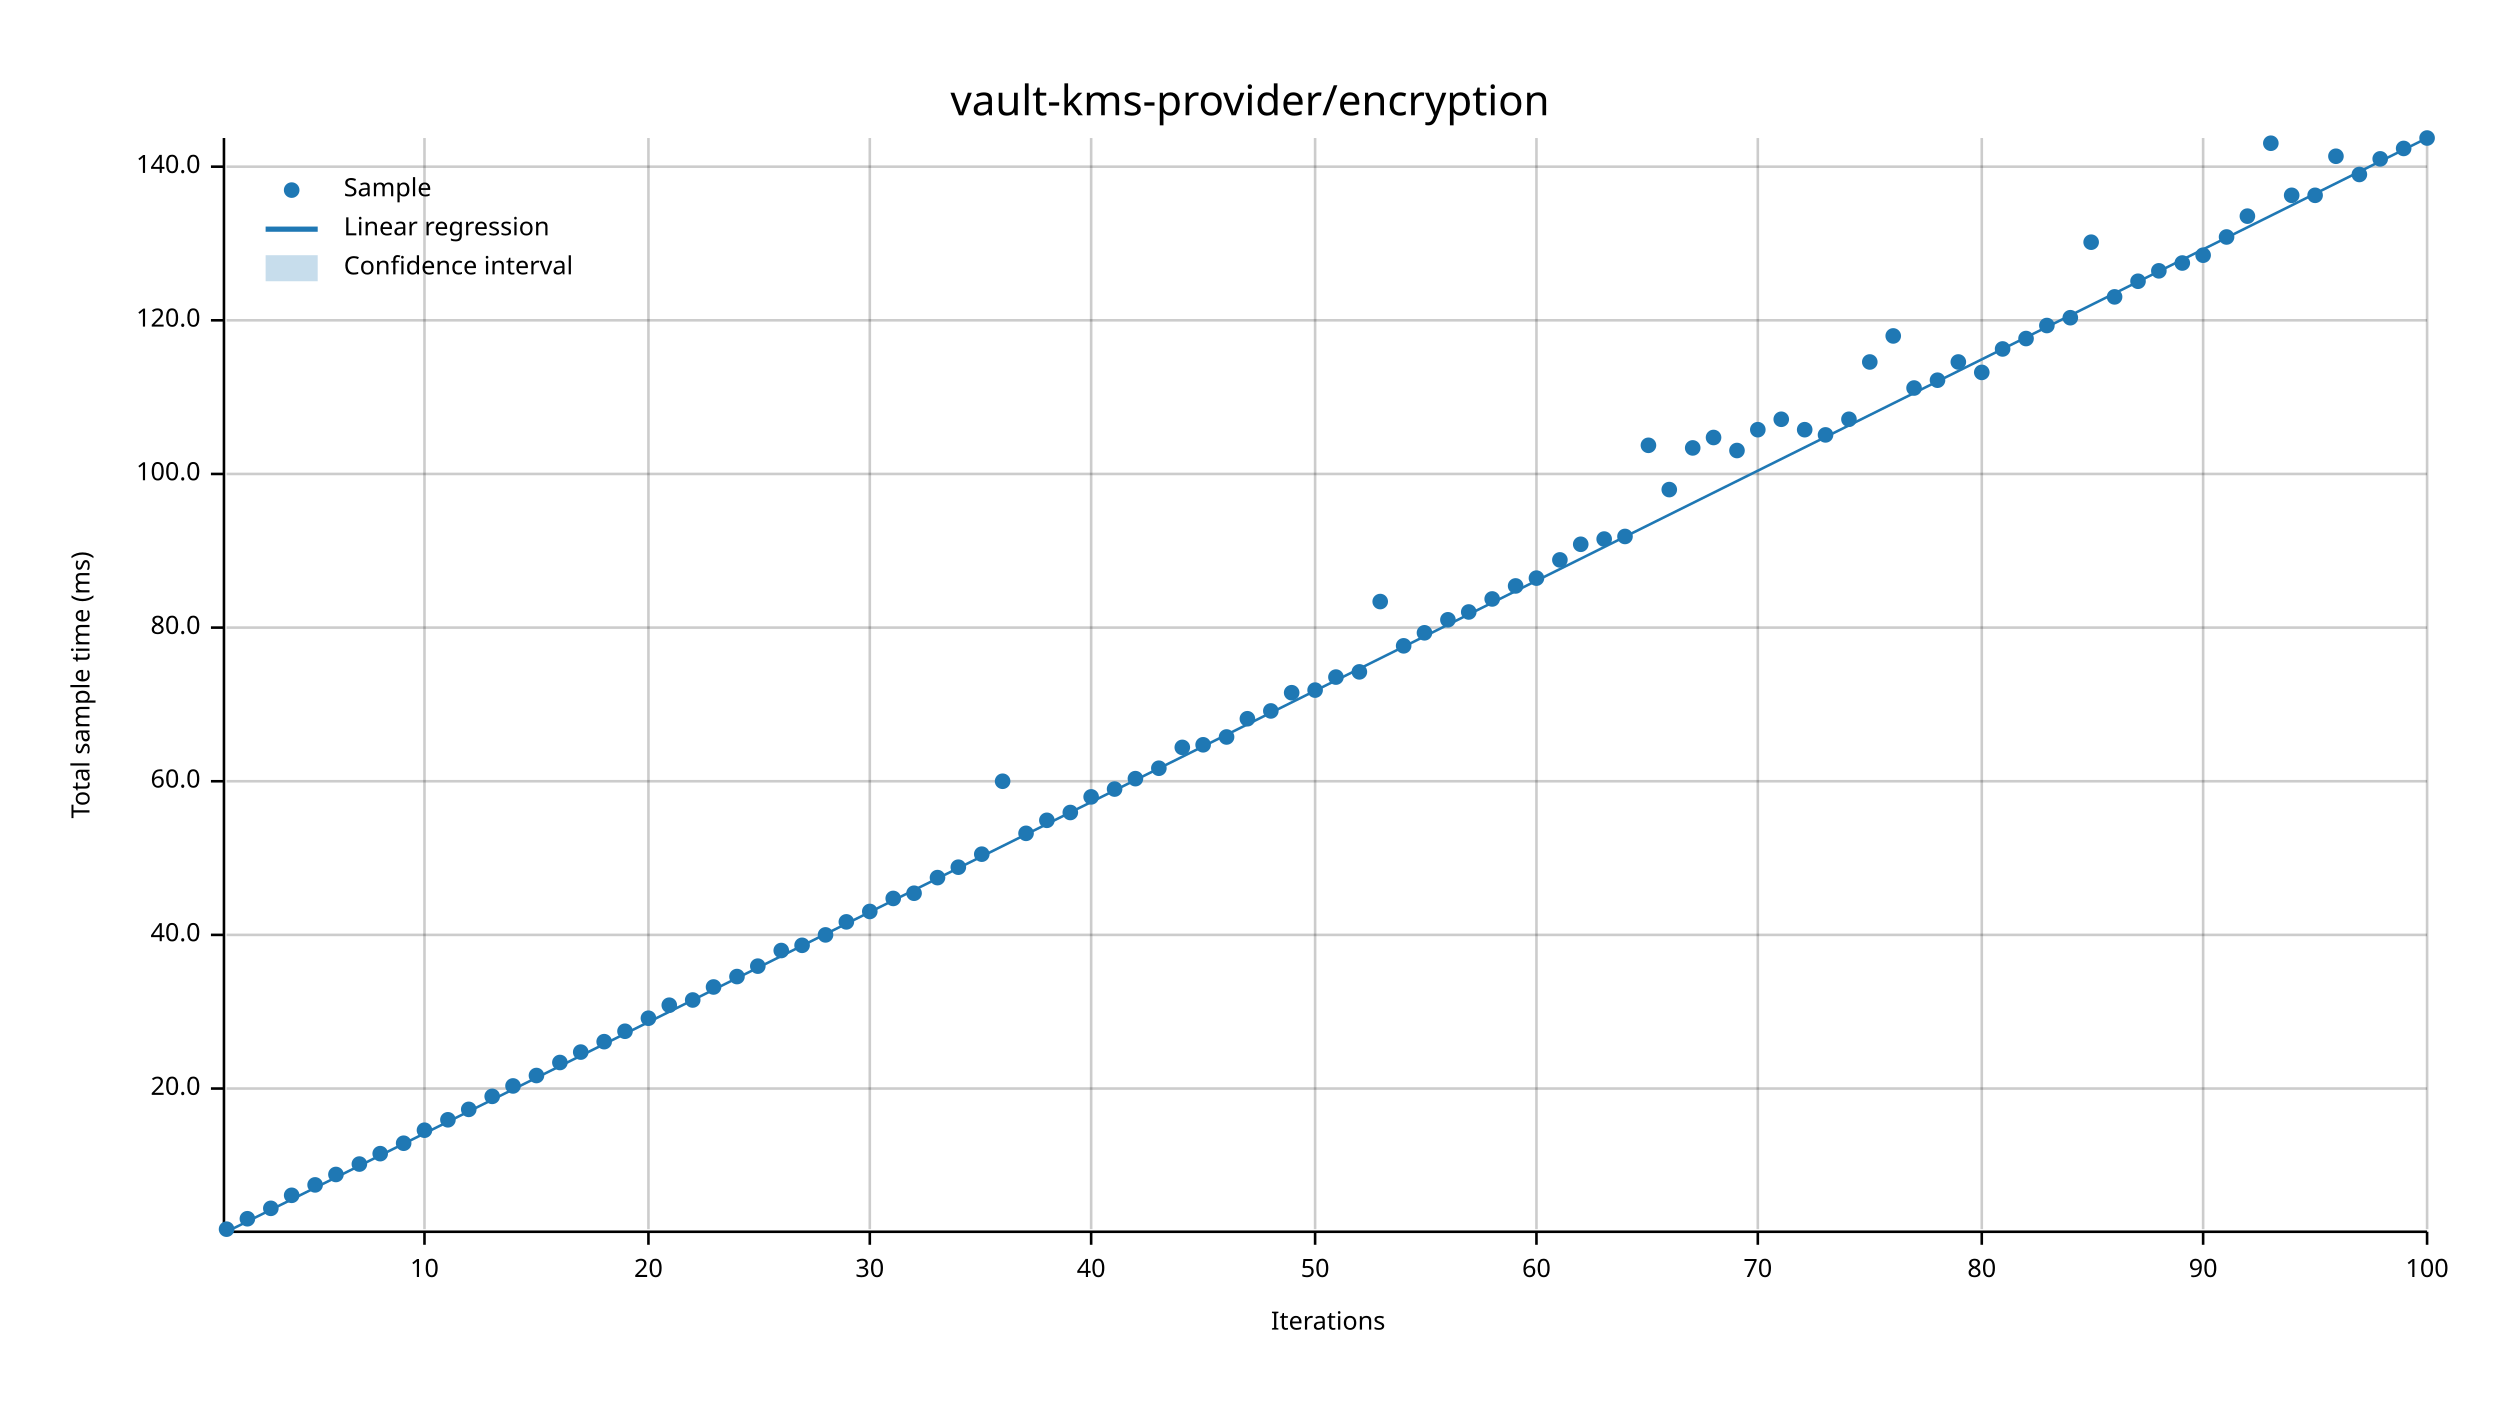
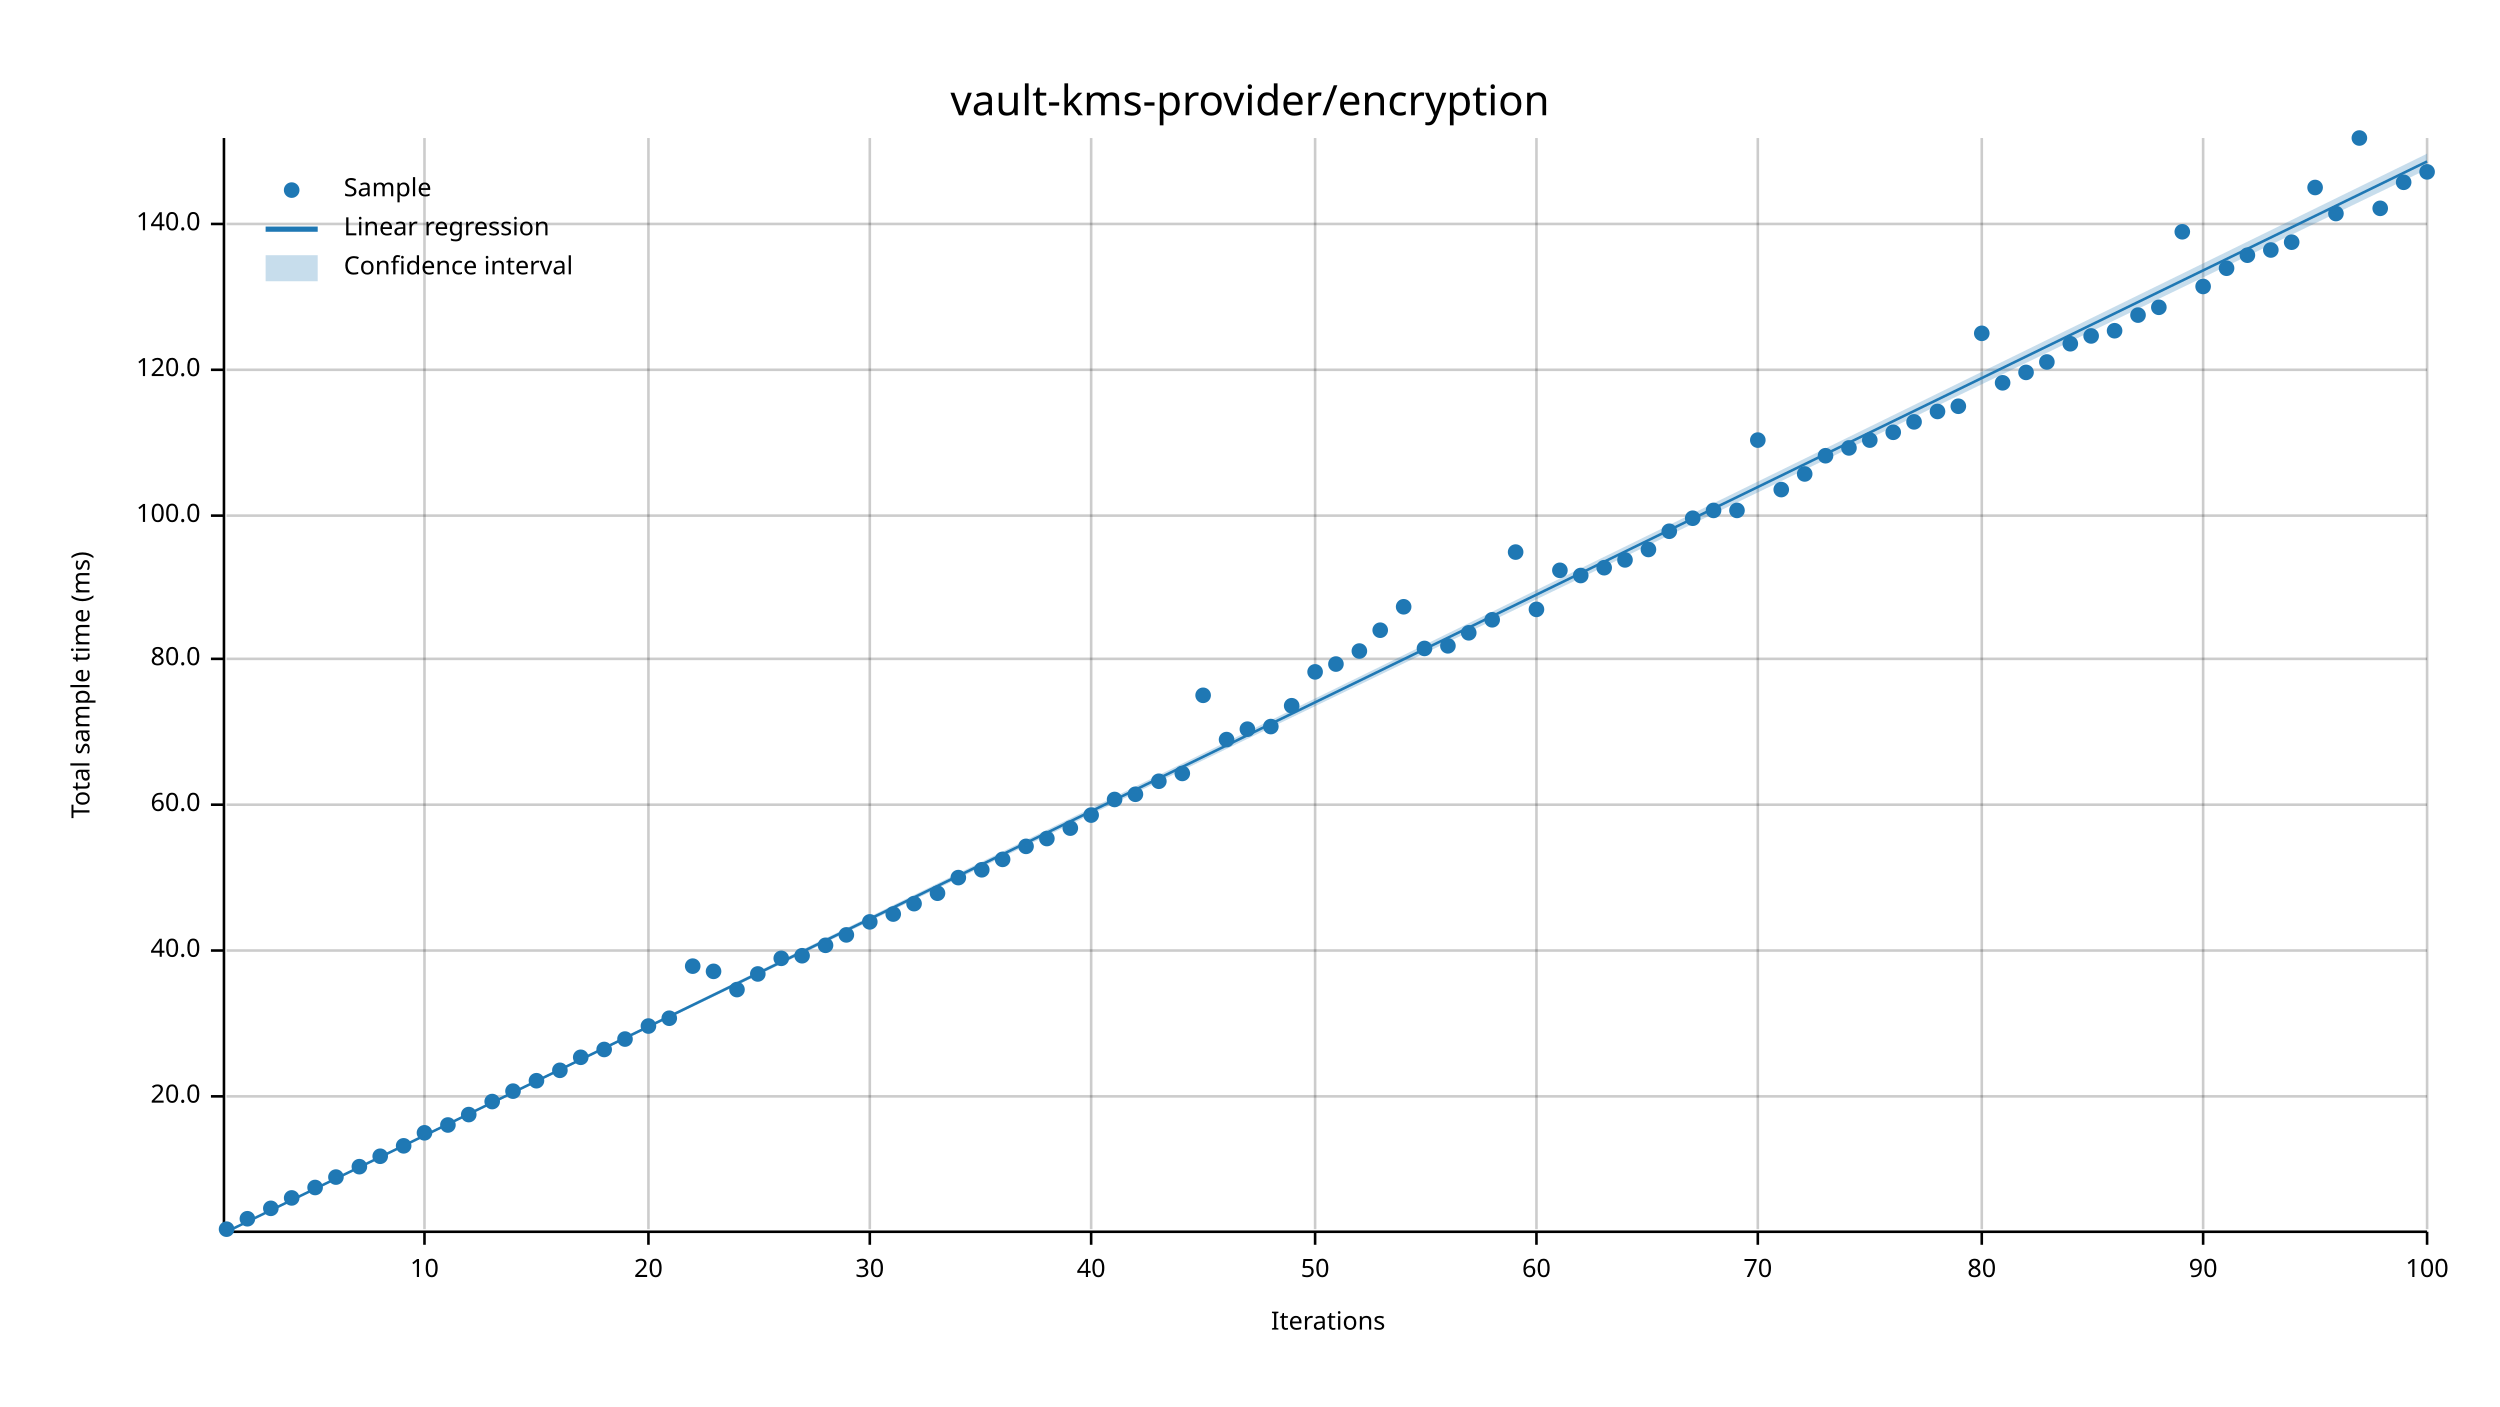
<svg xmlns="http://www.w3.org/2000/svg" width="960" height="540" viewBox="0 0 960 540">
  <text x="480" y="32" dy="0.76em" text-anchor="middle" font-family="sans-serif" font-size="16.129" opacity="1" fill="#000000">
vault-kms-provider/encryption
</text>
  <text x="27" y="263" dy="0.76em" text-anchor="middle" font-family="sans-serif" font-size="9.677" opacity="1" fill="#000000" transform="rotate(270, 27, 263)">
Total sample time (ms)
</text>
  <text x="510" y="513" dy="-0.5ex" text-anchor="middle" font-family="sans-serif" font-size="9.677" opacity="1" fill="#000000">
Iterations
</text>
  <line opacity="0.2" stroke="#000000" stroke-width="1" x1="163" y1="472" x2="163" y2="53" />
  <line opacity="0.2" stroke="#000000" stroke-width="1" x1="249" y1="472" x2="249" y2="53" />
  <line opacity="0.2" stroke="#000000" stroke-width="1" x1="334" y1="472" x2="334" y2="53" />
  <line opacity="0.2" stroke="#000000" stroke-width="1" x1="419" y1="472" x2="419" y2="53" />
  <line opacity="0.2" stroke="#000000" stroke-width="1" x1="505" y1="472" x2="505" y2="53" />
  <line opacity="0.2" stroke="#000000" stroke-width="1" x1="590" y1="472" x2="590" y2="53" />
  <line opacity="0.2" stroke="#000000" stroke-width="1" x1="675" y1="472" x2="675" y2="53" />
  <line opacity="0.2" stroke="#000000" stroke-width="1" x1="761" y1="472" x2="761" y2="53" />
  <line opacity="0.2" stroke="#000000" stroke-width="1" x1="846" y1="472" x2="846" y2="53" />
  <line opacity="0.2" stroke="#000000" stroke-width="1" x1="932" y1="472" x2="932" y2="53" />
-   <line opacity="0.2" stroke="#000000" stroke-width="1" x1="87" y1="418" x2="932" y2="418" />
-   <line opacity="0.2" stroke="#000000" stroke-width="1" x1="87" y1="359" x2="932" y2="359" />
-   <line opacity="0.2" stroke="#000000" stroke-width="1" x1="87" y1="300" x2="932" y2="300" />
-   <line opacity="0.2" stroke="#000000" stroke-width="1" x1="87" y1="241" x2="932" y2="241" />
-   <line opacity="0.2" stroke="#000000" stroke-width="1" x1="87" y1="182" x2="932" y2="182" />
-   <line opacity="0.2" stroke="#000000" stroke-width="1" x1="87" y1="123" x2="932" y2="123" />
-   <line opacity="0.2" stroke="#000000" stroke-width="1" x1="87" y1="64" x2="932" y2="64" />
+   <line opacity="0.2" stroke="#000000" stroke-width="1" x1="87" y1="421" x2="932" y2="421" />
+   <line opacity="0.2" stroke="#000000" stroke-width="1" x1="87" y1="365" x2="932" y2="365" />
+   <line opacity="0.2" stroke="#000000" stroke-width="1" x1="87" y1="309" x2="932" y2="309" />
+   <line opacity="0.2" stroke="#000000" stroke-width="1" x1="87" y1="253" x2="932" y2="253" />
+   <line opacity="0.2" stroke="#000000" stroke-width="1" x1="87" y1="198" x2="932" y2="198" />
+   <line opacity="0.2" stroke="#000000" stroke-width="1" x1="87" y1="142" x2="932" y2="142" />
+   <line opacity="0.2" stroke="#000000" stroke-width="1" x1="87" y1="86" x2="932" y2="86" />
  <polyline fill="none" opacity="1" stroke="#000000" stroke-width="1" points="86,53 86,472 " />
-   <text x="77" y="418" dy="0.5ex" text-anchor="end" font-family="sans-serif" font-size="9.677" opacity="1" fill="#000000">
+   <text x="77" y="421" dy="0.5ex" text-anchor="end" font-family="sans-serif" font-size="9.677" opacity="1" fill="#000000">
20.0
</text>
-   <polyline fill="none" opacity="1" stroke="#000000" stroke-width="1" points="81,418 86,418 " />
-   <text x="77" y="359" dy="0.5ex" text-anchor="end" font-family="sans-serif" font-size="9.677" opacity="1" fill="#000000">
+   <polyline fill="none" opacity="1" stroke="#000000" stroke-width="1" points="81,421 86,421 " />
+   <text x="77" y="365" dy="0.5ex" text-anchor="end" font-family="sans-serif" font-size="9.677" opacity="1" fill="#000000">
40.0
</text>
-   <polyline fill="none" opacity="1" stroke="#000000" stroke-width="1" points="81,359 86,359 " />
-   <text x="77" y="300" dy="0.5ex" text-anchor="end" font-family="sans-serif" font-size="9.677" opacity="1" fill="#000000">
+   <polyline fill="none" opacity="1" stroke="#000000" stroke-width="1" points="81,365 86,365 " />
+   <text x="77" y="309" dy="0.5ex" text-anchor="end" font-family="sans-serif" font-size="9.677" opacity="1" fill="#000000">
60.0
</text>
-   <polyline fill="none" opacity="1" stroke="#000000" stroke-width="1" points="81,300 86,300 " />
-   <text x="77" y="241" dy="0.5ex" text-anchor="end" font-family="sans-serif" font-size="9.677" opacity="1" fill="#000000">
+   <polyline fill="none" opacity="1" stroke="#000000" stroke-width="1" points="81,309 86,309 " />
+   <text x="77" y="253" dy="0.5ex" text-anchor="end" font-family="sans-serif" font-size="9.677" opacity="1" fill="#000000">
80.0
</text>
-   <polyline fill="none" opacity="1" stroke="#000000" stroke-width="1" points="81,241 86,241 " />
-   <text x="77" y="182" dy="0.5ex" text-anchor="end" font-family="sans-serif" font-size="9.677" opacity="1" fill="#000000">
+   <polyline fill="none" opacity="1" stroke="#000000" stroke-width="1" points="81,253 86,253 " />
+   <text x="77" y="198" dy="0.5ex" text-anchor="end" font-family="sans-serif" font-size="9.677" opacity="1" fill="#000000">
100.0
</text>
-   <polyline fill="none" opacity="1" stroke="#000000" stroke-width="1" points="81,182 86,182 " />
-   <text x="77" y="123" dy="0.5ex" text-anchor="end" font-family="sans-serif" font-size="9.677" opacity="1" fill="#000000">
+   <polyline fill="none" opacity="1" stroke="#000000" stroke-width="1" points="81,198 86,198 " />
+   <text x="77" y="142" dy="0.5ex" text-anchor="end" font-family="sans-serif" font-size="9.677" opacity="1" fill="#000000">
120.0
</text>
-   <polyline fill="none" opacity="1" stroke="#000000" stroke-width="1" points="81,123 86,123 " />
-   <text x="77" y="64" dy="0.5ex" text-anchor="end" font-family="sans-serif" font-size="9.677" opacity="1" fill="#000000">
+   <polyline fill="none" opacity="1" stroke="#000000" stroke-width="1" points="81,142 86,142 " />
+   <text x="77" y="86" dy="0.5ex" text-anchor="end" font-family="sans-serif" font-size="9.677" opacity="1" fill="#000000">
140.0
</text>
-   <polyline fill="none" opacity="1" stroke="#000000" stroke-width="1" points="81,64 86,64 " />
+   <polyline fill="none" opacity="1" stroke="#000000" stroke-width="1" points="81,86 86,86 " />
  <polyline fill="none" opacity="1" stroke="#000000" stroke-width="1" points="87,473 932,473 " />
  <text x="163" y="483" dy="0.76em" text-anchor="middle" font-family="sans-serif" font-size="9.677" opacity="1" fill="#000000">
10
</text>
  <polyline fill="none" opacity="1" stroke="#000000" stroke-width="1" points="163,473 163,478 " />
  <text x="249" y="483" dy="0.76em" text-anchor="middle" font-family="sans-serif" font-size="9.677" opacity="1" fill="#000000">
20
</text>
  <polyline fill="none" opacity="1" stroke="#000000" stroke-width="1" points="249,473 249,478 " />
  <text x="334" y="483" dy="0.76em" text-anchor="middle" font-family="sans-serif" font-size="9.677" opacity="1" fill="#000000">
30
</text>
  <polyline fill="none" opacity="1" stroke="#000000" stroke-width="1" points="334,473 334,478 " />
  <text x="419" y="483" dy="0.76em" text-anchor="middle" font-family="sans-serif" font-size="9.677" opacity="1" fill="#000000">
40
</text>
  <polyline fill="none" opacity="1" stroke="#000000" stroke-width="1" points="419,473 419,478 " />
  <text x="505" y="483" dy="0.76em" text-anchor="middle" font-family="sans-serif" font-size="9.677" opacity="1" fill="#000000">
50
</text>
  <polyline fill="none" opacity="1" stroke="#000000" stroke-width="1" points="505,473 505,478 " />
  <text x="590" y="483" dy="0.76em" text-anchor="middle" font-family="sans-serif" font-size="9.677" opacity="1" fill="#000000">
60
</text>
  <polyline fill="none" opacity="1" stroke="#000000" stroke-width="1" points="590,473 590,478 " />
  <text x="675" y="483" dy="0.76em" text-anchor="middle" font-family="sans-serif" font-size="9.677" opacity="1" fill="#000000">
70
</text>
  <polyline fill="none" opacity="1" stroke="#000000" stroke-width="1" points="675,473 675,478 " />
  <text x="761" y="483" dy="0.76em" text-anchor="middle" font-family="sans-serif" font-size="9.677" opacity="1" fill="#000000">
80
</text>
  <polyline fill="none" opacity="1" stroke="#000000" stroke-width="1" points="761,473 761,478 " />
  <text x="846" y="483" dy="0.76em" text-anchor="middle" font-family="sans-serif" font-size="9.677" opacity="1" fill="#000000">
90
</text>
  <polyline fill="none" opacity="1" stroke="#000000" stroke-width="1" points="846,473 846,478 " />
  <text x="932" y="483" dy="0.76em" text-anchor="middle" font-family="sans-serif" font-size="9.677" opacity="1" fill="#000000">
100
</text>
  <polyline fill="none" opacity="1" stroke="#000000" stroke-width="1" points="932,473 932,478 " />
  <circle cx="87" cy="472" r="3" opacity="1" fill="#1F78B4" stroke="none" stroke-width="1" />
  <circle cx="95" cy="468" r="3" opacity="1" fill="#1F78B4" stroke="none" stroke-width="1" />
  <circle cx="104" cy="464" r="3" opacity="1" fill="#1F78B4" stroke="none" stroke-width="1" />
-   <circle cx="112" cy="459" r="3" opacity="1" fill="#1F78B4" stroke="none" stroke-width="1" />
-   <circle cx="121" cy="455" r="3" opacity="1" fill="#1F78B4" stroke="none" stroke-width="1" />
-   <circle cx="129" cy="451" r="3" opacity="1" fill="#1F78B4" stroke="none" stroke-width="1" />
-   <circle cx="138" cy="447" r="3" opacity="1" fill="#1F78B4" stroke="none" stroke-width="1" />
-   <circle cx="146" cy="443" r="3" opacity="1" fill="#1F78B4" stroke="none" stroke-width="1" />
-   <circle cx="155" cy="439" r="3" opacity="1" fill="#1F78B4" stroke="none" stroke-width="1" />
-   <circle cx="163" cy="434" r="3" opacity="1" fill="#1F78B4" stroke="none" stroke-width="1" />
-   <circle cx="172" cy="430" r="3" opacity="1" fill="#1F78B4" stroke="none" stroke-width="1" />
-   <circle cx="180" cy="426" r="3" opacity="1" fill="#1F78B4" stroke="none" stroke-width="1" />
-   <circle cx="189" cy="421" r="3" opacity="1" fill="#1F78B4" stroke="none" stroke-width="1" />
-   <circle cx="197" cy="417" r="3" opacity="1" fill="#1F78B4" stroke="none" stroke-width="1" />
-   <circle cx="206" cy="413" r="3" opacity="1" fill="#1F78B4" stroke="none" stroke-width="1" />
-   <circle cx="215" cy="408" r="3" opacity="1" fill="#1F78B4" stroke="none" stroke-width="1" />
-   <circle cx="223" cy="404" r="3" opacity="1" fill="#1F78B4" stroke="none" stroke-width="1" />
-   <circle cx="232" cy="400" r="3" opacity="1" fill="#1F78B4" stroke="none" stroke-width="1" />
-   <circle cx="240" cy="396" r="3" opacity="1" fill="#1F78B4" stroke="none" stroke-width="1" />
-   <circle cx="249" cy="391" r="3" opacity="1" fill="#1F78B4" stroke="none" stroke-width="1" />
-   <circle cx="257" cy="386" r="3" opacity="1" fill="#1F78B4" stroke="none" stroke-width="1" />
-   <circle cx="266" cy="384" r="3" opacity="1" fill="#1F78B4" stroke="none" stroke-width="1" />
-   <circle cx="274" cy="379" r="3" opacity="1" fill="#1F78B4" stroke="none" stroke-width="1" />
-   <circle cx="283" cy="375" r="3" opacity="1" fill="#1F78B4" stroke="none" stroke-width="1" />
-   <circle cx="291" cy="371" r="3" opacity="1" fill="#1F78B4" stroke="none" stroke-width="1" />
-   <circle cx="300" cy="365" r="3" opacity="1" fill="#1F78B4" stroke="none" stroke-width="1" />
-   <circle cx="308" cy="363" r="3" opacity="1" fill="#1F78B4" stroke="none" stroke-width="1" />
-   <circle cx="317" cy="359" r="3" opacity="1" fill="#1F78B4" stroke="none" stroke-width="1" />
-   <circle cx="325" cy="354" r="3" opacity="1" fill="#1F78B4" stroke="none" stroke-width="1" />
-   <circle cx="334" cy="350" r="3" opacity="1" fill="#1F78B4" stroke="none" stroke-width="1" />
-   <circle cx="343" cy="345" r="3" opacity="1" fill="#1F78B4" stroke="none" stroke-width="1" />
-   <circle cx="351" cy="343" r="3" opacity="1" fill="#1F78B4" stroke="none" stroke-width="1" />
-   <circle cx="360" cy="337" r="3" opacity="1" fill="#1F78B4" stroke="none" stroke-width="1" />
-   <circle cx="368" cy="333" r="3" opacity="1" fill="#1F78B4" stroke="none" stroke-width="1" />
-   <circle cx="377" cy="328" r="3" opacity="1" fill="#1F78B4" stroke="none" stroke-width="1" />
-   <circle cx="385" cy="300" r="3" opacity="1" fill="#1F78B4" stroke="none" stroke-width="1" />
-   <circle cx="394" cy="320" r="3" opacity="1" fill="#1F78B4" stroke="none" stroke-width="1" />
-   <circle cx="402" cy="315" r="3" opacity="1" fill="#1F78B4" stroke="none" stroke-width="1" />
-   <circle cx="411" cy="312" r="3" opacity="1" fill="#1F78B4" stroke="none" stroke-width="1" />
-   <circle cx="419" cy="306" r="3" opacity="1" fill="#1F78B4" stroke="none" stroke-width="1" />
-   <circle cx="428" cy="303" r="3" opacity="1" fill="#1F78B4" stroke="none" stroke-width="1" />
-   <circle cx="436" cy="299" r="3" opacity="1" fill="#1F78B4" stroke="none" stroke-width="1" />
-   <circle cx="445" cy="295" r="3" opacity="1" fill="#1F78B4" stroke="none" stroke-width="1" />
-   <circle cx="454" cy="287" r="3" opacity="1" fill="#1F78B4" stroke="none" stroke-width="1" />
-   <circle cx="462" cy="286" r="3" opacity="1" fill="#1F78B4" stroke="none" stroke-width="1" />
-   <circle cx="471" cy="283" r="3" opacity="1" fill="#1F78B4" stroke="none" stroke-width="1" />
-   <circle cx="479" cy="276" r="3" opacity="1" fill="#1F78B4" stroke="none" stroke-width="1" />
-   <circle cx="488" cy="273" r="3" opacity="1" fill="#1F78B4" stroke="none" stroke-width="1" />
-   <circle cx="496" cy="266" r="3" opacity="1" fill="#1F78B4" stroke="none" stroke-width="1" />
-   <circle cx="505" cy="265" r="3" opacity="1" fill="#1F78B4" stroke="none" stroke-width="1" />
-   <circle cx="513" cy="260" r="3" opacity="1" fill="#1F78B4" stroke="none" stroke-width="1" />
-   <circle cx="522" cy="258" r="3" opacity="1" fill="#1F78B4" stroke="none" stroke-width="1" />
-   <circle cx="530" cy="231" r="3" opacity="1" fill="#1F78B4" stroke="none" stroke-width="1" />
-   <circle cx="539" cy="248" r="3" opacity="1" fill="#1F78B4" stroke="none" stroke-width="1" />
-   <circle cx="547" cy="243" r="3" opacity="1" fill="#1F78B4" stroke="none" stroke-width="1" />
-   <circle cx="556" cy="238" r="3" opacity="1" fill="#1F78B4" stroke="none" stroke-width="1" />
-   <circle cx="564" cy="235" r="3" opacity="1" fill="#1F78B4" stroke="none" stroke-width="1" />
-   <circle cx="573" cy="230" r="3" opacity="1" fill="#1F78B4" stroke="none" stroke-width="1" />
-   <circle cx="582" cy="225" r="3" opacity="1" fill="#1F78B4" stroke="none" stroke-width="1" />
-   <circle cx="590" cy="222" r="3" opacity="1" fill="#1F78B4" stroke="none" stroke-width="1" />
-   <circle cx="599" cy="215" r="3" opacity="1" fill="#1F78B4" stroke="none" stroke-width="1" />
-   <circle cx="607" cy="209" r="3" opacity="1" fill="#1F78B4" stroke="none" stroke-width="1" />
-   <circle cx="616" cy="207" r="3" opacity="1" fill="#1F78B4" stroke="none" stroke-width="1" />
-   <circle cx="624" cy="206" r="3" opacity="1" fill="#1F78B4" stroke="none" stroke-width="1" />
-   <circle cx="633" cy="171" r="3" opacity="1" fill="#1F78B4" stroke="none" stroke-width="1" />
-   <circle cx="641" cy="188" r="3" opacity="1" fill="#1F78B4" stroke="none" stroke-width="1" />
-   <circle cx="650" cy="172" r="3" opacity="1" fill="#1F78B4" stroke="none" stroke-width="1" />
-   <circle cx="658" cy="168" r="3" opacity="1" fill="#1F78B4" stroke="none" stroke-width="1" />
-   <circle cx="667" cy="173" r="3" opacity="1" fill="#1F78B4" stroke="none" stroke-width="1" />
-   <circle cx="675" cy="165" r="3" opacity="1" fill="#1F78B4" stroke="none" stroke-width="1" />
-   <circle cx="684" cy="161" r="3" opacity="1" fill="#1F78B4" stroke="none" stroke-width="1" />
-   <circle cx="693" cy="165" r="3" opacity="1" fill="#1F78B4" stroke="none" stroke-width="1" />
-   <circle cx="701" cy="167" r="3" opacity="1" fill="#1F78B4" stroke="none" stroke-width="1" />
-   <circle cx="710" cy="161" r="3" opacity="1" fill="#1F78B4" stroke="none" stroke-width="1" />
-   <circle cx="718" cy="139" r="3" opacity="1" fill="#1F78B4" stroke="none" stroke-width="1" />
-   <circle cx="727" cy="129" r="3" opacity="1" fill="#1F78B4" stroke="none" stroke-width="1" />
-   <circle cx="735" cy="149" r="3" opacity="1" fill="#1F78B4" stroke="none" stroke-width="1" />
-   <circle cx="744" cy="146" r="3" opacity="1" fill="#1F78B4" stroke="none" stroke-width="1" />
-   <circle cx="752" cy="139" r="3" opacity="1" fill="#1F78B4" stroke="none" stroke-width="1" />
-   <circle cx="761" cy="143" r="3" opacity="1" fill="#1F78B4" stroke="none" stroke-width="1" />
-   <circle cx="769" cy="134" r="3" opacity="1" fill="#1F78B4" stroke="none" stroke-width="1" />
-   <circle cx="778" cy="130" r="3" opacity="1" fill="#1F78B4" stroke="none" stroke-width="1" />
-   <circle cx="786" cy="125" r="3" opacity="1" fill="#1F78B4" stroke="none" stroke-width="1" />
-   <circle cx="795" cy="122" r="3" opacity="1" fill="#1F78B4" stroke="none" stroke-width="1" />
-   <circle cx="803" cy="93" r="3" opacity="1" fill="#1F78B4" stroke="none" stroke-width="1" />
-   <circle cx="812" cy="114" r="3" opacity="1" fill="#1F78B4" stroke="none" stroke-width="1" />
-   <circle cx="821" cy="108" r="3" opacity="1" fill="#1F78B4" stroke="none" stroke-width="1" />
-   <circle cx="829" cy="104" r="3" opacity="1" fill="#1F78B4" stroke="none" stroke-width="1" />
-   <circle cx="838" cy="101" r="3" opacity="1" fill="#1F78B4" stroke="none" stroke-width="1" />
-   <circle cx="846" cy="98" r="3" opacity="1" fill="#1F78B4" stroke="none" stroke-width="1" />
-   <circle cx="855" cy="91" r="3" opacity="1" fill="#1F78B4" stroke="none" stroke-width="1" />
-   <circle cx="863" cy="83" r="3" opacity="1" fill="#1F78B4" stroke="none" stroke-width="1" />
-   <circle cx="872" cy="55" r="3" opacity="1" fill="#1F78B4" stroke="none" stroke-width="1" />
-   <circle cx="880" cy="75" r="3" opacity="1" fill="#1F78B4" stroke="none" stroke-width="1" />
-   <circle cx="889" cy="75" r="3" opacity="1" fill="#1F78B4" stroke="none" stroke-width="1" />
-   <circle cx="897" cy="60" r="3" opacity="1" fill="#1F78B4" stroke="none" stroke-width="1" />
-   <circle cx="906" cy="67" r="3" opacity="1" fill="#1F78B4" stroke="none" stroke-width="1" />
-   <circle cx="914" cy="61" r="3" opacity="1" fill="#1F78B4" stroke="none" stroke-width="1" />
-   <circle cx="923" cy="57" r="3" opacity="1" fill="#1F78B4" stroke="none" stroke-width="1" />
-   <circle cx="932" cy="53" r="3" opacity="1" fill="#1F78B4" stroke="none" stroke-width="1" />
-   <polyline fill="none" opacity="1" stroke="#1F78B4" stroke-width="1" points="87,473 932,53 " />
-   <polygon opacity="0.25" fill="#1F78B4" points="87,473 932,53 932,53 " />
+   <circle cx="112" cy="460" r="3" opacity="1" fill="#1F78B4" stroke="none" stroke-width="1" />
+   <circle cx="121" cy="456" r="3" opacity="1" fill="#1F78B4" stroke="none" stroke-width="1" />
+   <circle cx="129" cy="452" r="3" opacity="1" fill="#1F78B4" stroke="none" stroke-width="1" />
+   <circle cx="138" cy="448" r="3" opacity="1" fill="#1F78B4" stroke="none" stroke-width="1" />
+   <circle cx="146" cy="444" r="3" opacity="1" fill="#1F78B4" stroke="none" stroke-width="1" />
+   <circle cx="155" cy="440" r="3" opacity="1" fill="#1F78B4" stroke="none" stroke-width="1" />
+   <circle cx="163" cy="435" r="3" opacity="1" fill="#1F78B4" stroke="none" stroke-width="1" />
+   <circle cx="172" cy="432" r="3" opacity="1" fill="#1F78B4" stroke="none" stroke-width="1" />
+   <circle cx="180" cy="428" r="3" opacity="1" fill="#1F78B4" stroke="none" stroke-width="1" />
+   <circle cx="189" cy="423" r="3" opacity="1" fill="#1F78B4" stroke="none" stroke-width="1" />
+   <circle cx="197" cy="419" r="3" opacity="1" fill="#1F78B4" stroke="none" stroke-width="1" />
+   <circle cx="206" cy="415" r="3" opacity="1" fill="#1F78B4" stroke="none" stroke-width="1" />
+   <circle cx="215" cy="411" r="3" opacity="1" fill="#1F78B4" stroke="none" stroke-width="1" />
+   <circle cx="223" cy="406" r="3" opacity="1" fill="#1F78B4" stroke="none" stroke-width="1" />
+   <circle cx="232" cy="403" r="3" opacity="1" fill="#1F78B4" stroke="none" stroke-width="1" />
+   <circle cx="240" cy="399" r="3" opacity="1" fill="#1F78B4" stroke="none" stroke-width="1" />
+   <circle cx="249" cy="394" r="3" opacity="1" fill="#1F78B4" stroke="none" stroke-width="1" />
+   <circle cx="257" cy="391" r="3" opacity="1" fill="#1F78B4" stroke="none" stroke-width="1" />
+   <circle cx="266" cy="371" r="3" opacity="1" fill="#1F78B4" stroke="none" stroke-width="1" />
+   <circle cx="274" cy="373" r="3" opacity="1" fill="#1F78B4" stroke="none" stroke-width="1" />
+   <circle cx="283" cy="380" r="3" opacity="1" fill="#1F78B4" stroke="none" stroke-width="1" />
+   <circle cx="291" cy="374" r="3" opacity="1" fill="#1F78B4" stroke="none" stroke-width="1" />
+   <circle cx="300" cy="368" r="3" opacity="1" fill="#1F78B4" stroke="none" stroke-width="1" />
+   <circle cx="308" cy="367" r="3" opacity="1" fill="#1F78B4" stroke="none" stroke-width="1" />
+   <circle cx="317" cy="363" r="3" opacity="1" fill="#1F78B4" stroke="none" stroke-width="1" />
+   <circle cx="325" cy="359" r="3" opacity="1" fill="#1F78B4" stroke="none" stroke-width="1" />
+   <circle cx="334" cy="354" r="3" opacity="1" fill="#1F78B4" stroke="none" stroke-width="1" />
+   <circle cx="343" cy="351" r="3" opacity="1" fill="#1F78B4" stroke="none" stroke-width="1" />
+   <circle cx="351" cy="347" r="3" opacity="1" fill="#1F78B4" stroke="none" stroke-width="1" />
+   <circle cx="360" cy="343" r="3" opacity="1" fill="#1F78B4" stroke="none" stroke-width="1" />
+   <circle cx="368" cy="337" r="3" opacity="1" fill="#1F78B4" stroke="none" stroke-width="1" />
+   <circle cx="377" cy="334" r="3" opacity="1" fill="#1F78B4" stroke="none" stroke-width="1" />
+   <circle cx="385" cy="330" r="3" opacity="1" fill="#1F78B4" stroke="none" stroke-width="1" />
+   <circle cx="394" cy="325" r="3" opacity="1" fill="#1F78B4" stroke="none" stroke-width="1" />
+   <circle cx="402" cy="322" r="3" opacity="1" fill="#1F78B4" stroke="none" stroke-width="1" />
+   <circle cx="411" cy="318" r="3" opacity="1" fill="#1F78B4" stroke="none" stroke-width="1" />
+   <circle cx="419" cy="313" r="3" opacity="1" fill="#1F78B4" stroke="none" stroke-width="1" />
+   <circle cx="428" cy="307" r="3" opacity="1" fill="#1F78B4" stroke="none" stroke-width="1" />
+   <circle cx="436" cy="305" r="3" opacity="1" fill="#1F78B4" stroke="none" stroke-width="1" />
+   <circle cx="445" cy="300" r="3" opacity="1" fill="#1F78B4" stroke="none" stroke-width="1" />
+   <circle cx="454" cy="297" r="3" opacity="1" fill="#1F78B4" stroke="none" stroke-width="1" />
+   <circle cx="462" cy="267" r="3" opacity="1" fill="#1F78B4" stroke="none" stroke-width="1" />
+   <circle cx="471" cy="284" r="3" opacity="1" fill="#1F78B4" stroke="none" stroke-width="1" />
+   <circle cx="479" cy="280" r="3" opacity="1" fill="#1F78B4" stroke="none" stroke-width="1" />
+   <circle cx="488" cy="279" r="3" opacity="1" fill="#1F78B4" stroke="none" stroke-width="1" />
+   <circle cx="496" cy="271" r="3" opacity="1" fill="#1F78B4" stroke="none" stroke-width="1" />
+   <circle cx="505" cy="258" r="3" opacity="1" fill="#1F78B4" stroke="none" stroke-width="1" />
+   <circle cx="513" cy="255" r="3" opacity="1" fill="#1F78B4" stroke="none" stroke-width="1" />
+   <circle cx="522" cy="250" r="3" opacity="1" fill="#1F78B4" stroke="none" stroke-width="1" />
+   <circle cx="530" cy="242" r="3" opacity="1" fill="#1F78B4" stroke="none" stroke-width="1" />
+   <circle cx="539" cy="233" r="3" opacity="1" fill="#1F78B4" stroke="none" stroke-width="1" />
+   <circle cx="547" cy="249" r="3" opacity="1" fill="#1F78B4" stroke="none" stroke-width="1" />
+   <circle cx="556" cy="248" r="3" opacity="1" fill="#1F78B4" stroke="none" stroke-width="1" />
+   <circle cx="564" cy="243" r="3" opacity="1" fill="#1F78B4" stroke="none" stroke-width="1" />
+   <circle cx="573" cy="238" r="3" opacity="1" fill="#1F78B4" stroke="none" stroke-width="1" />
+   <circle cx="582" cy="212" r="3" opacity="1" fill="#1F78B4" stroke="none" stroke-width="1" />
+   <circle cx="590" cy="234" r="3" opacity="1" fill="#1F78B4" stroke="none" stroke-width="1" />
+   <circle cx="599" cy="219" r="3" opacity="1" fill="#1F78B4" stroke="none" stroke-width="1" />
+   <circle cx="607" cy="221" r="3" opacity="1" fill="#1F78B4" stroke="none" stroke-width="1" />
+   <circle cx="616" cy="218" r="3" opacity="1" fill="#1F78B4" stroke="none" stroke-width="1" />
+   <circle cx="624" cy="215" r="3" opacity="1" fill="#1F78B4" stroke="none" stroke-width="1" />
+   <circle cx="633" cy="211" r="3" opacity="1" fill="#1F78B4" stroke="none" stroke-width="1" />
+   <circle cx="641" cy="204" r="3" opacity="1" fill="#1F78B4" stroke="none" stroke-width="1" />
+   <circle cx="650" cy="199" r="3" opacity="1" fill="#1F78B4" stroke="none" stroke-width="1" />
+   <circle cx="658" cy="196" r="3" opacity="1" fill="#1F78B4" stroke="none" stroke-width="1" />
+   <circle cx="667" cy="196" r="3" opacity="1" fill="#1F78B4" stroke="none" stroke-width="1" />
+   <circle cx="675" cy="169" r="3" opacity="1" fill="#1F78B4" stroke="none" stroke-width="1" />
+   <circle cx="684" cy="188" r="3" opacity="1" fill="#1F78B4" stroke="none" stroke-width="1" />
+   <circle cx="693" cy="182" r="3" opacity="1" fill="#1F78B4" stroke="none" stroke-width="1" />
+   <circle cx="701" cy="175" r="3" opacity="1" fill="#1F78B4" stroke="none" stroke-width="1" />
+   <circle cx="710" cy="172" r="3" opacity="1" fill="#1F78B4" stroke="none" stroke-width="1" />
+   <circle cx="718" cy="169" r="3" opacity="1" fill="#1F78B4" stroke="none" stroke-width="1" />
+   <circle cx="727" cy="166" r="3" opacity="1" fill="#1F78B4" stroke="none" stroke-width="1" />
+   <circle cx="735" cy="162" r="3" opacity="1" fill="#1F78B4" stroke="none" stroke-width="1" />
+   <circle cx="744" cy="158" r="3" opacity="1" fill="#1F78B4" stroke="none" stroke-width="1" />
+   <circle cx="752" cy="156" r="3" opacity="1" fill="#1F78B4" stroke="none" stroke-width="1" />
+   <circle cx="761" cy="128" r="3" opacity="1" fill="#1F78B4" stroke="none" stroke-width="1" />
+   <circle cx="769" cy="147" r="3" opacity="1" fill="#1F78B4" stroke="none" stroke-width="1" />
+   <circle cx="778" cy="143" r="3" opacity="1" fill="#1F78B4" stroke="none" stroke-width="1" />
+   <circle cx="786" cy="139" r="3" opacity="1" fill="#1F78B4" stroke="none" stroke-width="1" />
+   <circle cx="795" cy="132" r="3" opacity="1" fill="#1F78B4" stroke="none" stroke-width="1" />
+   <circle cx="803" cy="129" r="3" opacity="1" fill="#1F78B4" stroke="none" stroke-width="1" />
+   <circle cx="812" cy="127" r="3" opacity="1" fill="#1F78B4" stroke="none" stroke-width="1" />
+   <circle cx="821" cy="121" r="3" opacity="1" fill="#1F78B4" stroke="none" stroke-width="1" />
+   <circle cx="829" cy="118" r="3" opacity="1" fill="#1F78B4" stroke="none" stroke-width="1" />
+   <circle cx="838" cy="89" r="3" opacity="1" fill="#1F78B4" stroke="none" stroke-width="1" />
+   <circle cx="846" cy="110" r="3" opacity="1" fill="#1F78B4" stroke="none" stroke-width="1" />
+   <circle cx="855" cy="103" r="3" opacity="1" fill="#1F78B4" stroke="none" stroke-width="1" />
+   <circle cx="863" cy="98" r="3" opacity="1" fill="#1F78B4" stroke="none" stroke-width="1" />
+   <circle cx="872" cy="96" r="3" opacity="1" fill="#1F78B4" stroke="none" stroke-width="1" />
+   <circle cx="880" cy="93" r="3" opacity="1" fill="#1F78B4" stroke="none" stroke-width="1" />
+   <circle cx="889" cy="72" r="3" opacity="1" fill="#1F78B4" stroke="none" stroke-width="1" />
+   <circle cx="897" cy="82" r="3" opacity="1" fill="#1F78B4" stroke="none" stroke-width="1" />
+   <circle cx="906" cy="53" r="3" opacity="1" fill="#1F78B4" stroke="none" stroke-width="1" />
+   <circle cx="914" cy="80" r="3" opacity="1" fill="#1F78B4" stroke="none" stroke-width="1" />
+   <circle cx="923" cy="70" r="3" opacity="1" fill="#1F78B4" stroke="none" stroke-width="1" />
+   <circle cx="932" cy="66" r="3" opacity="1" fill="#1F78B4" stroke="none" stroke-width="1" />
+   <polyline fill="none" opacity="1" stroke="#1F78B4" stroke-width="1" points="87,473 932,62 " />
+   <polygon opacity="0.25" fill="#1F78B4" points="87,473 932,65 932,59 " />
  <text x="132" y="68" dy="0.76em" text-anchor="start" font-family="sans-serif" font-size="9.677" opacity="1" fill="#000000">
Sample
</text>
  <text x="132" y="83" dy="0.76em" text-anchor="start" font-family="sans-serif" font-size="9.677" opacity="1" fill="#000000">
Linear regression
</text>
  <text x="132" y="98" dy="0.76em" text-anchor="start" font-family="sans-serif" font-size="9.677" opacity="1" fill="#000000">
Confidence interval
</text>
  <circle cx="112" cy="73" r="3" opacity="1" fill="#1F78B4" stroke="none" stroke-width="1" />
  <polyline fill="none" opacity="1" stroke="#1F78B4" stroke-width="2" points="102,88 122,88 " />
  <rect x="102" y="98" width="20" height="10" opacity="0.25" fill="#1F78B4" stroke="none" />
</svg>
